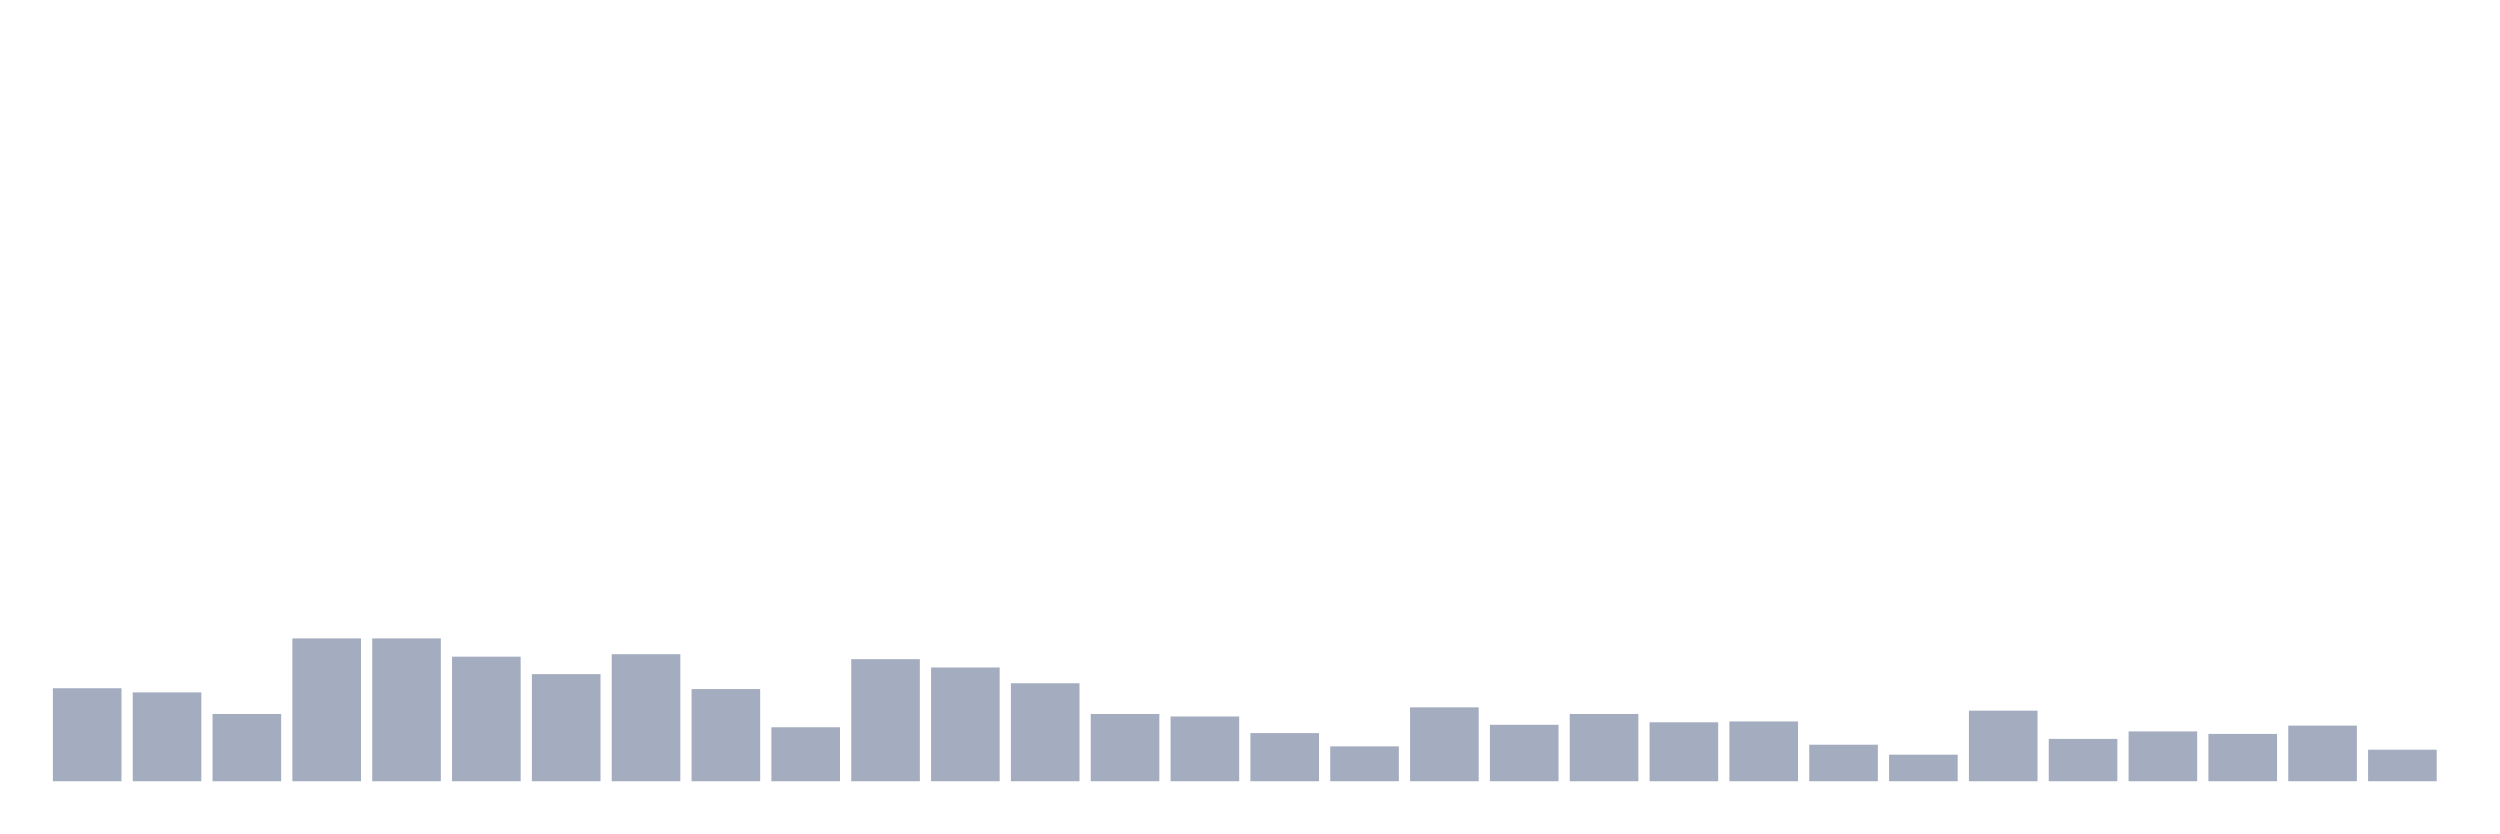
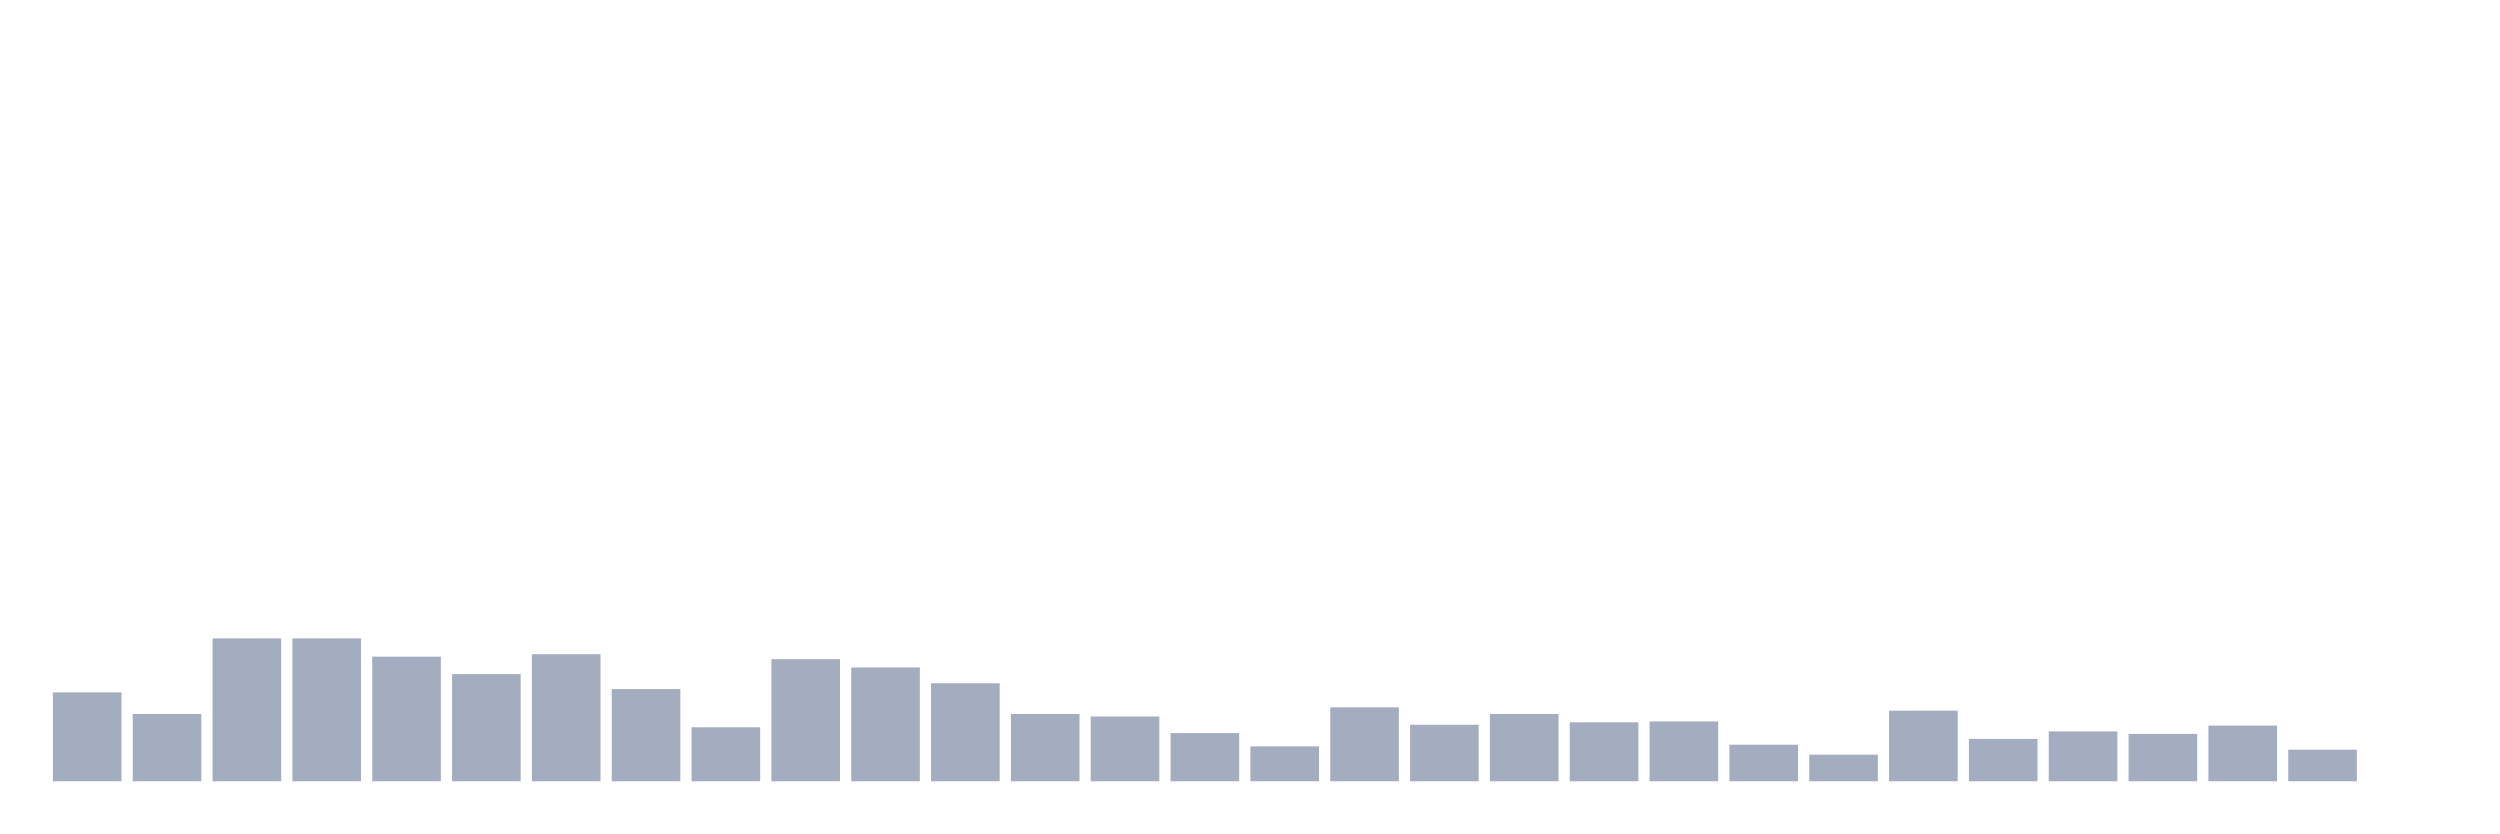
<svg xmlns="http://www.w3.org/2000/svg" viewBox="0 0 480 160">
  <g transform="translate(10,10)">
-     <rect class="bar" x="0.153" width="13.175" y="122.141" height="17.859" fill="rgb(164,173,192)" />
-     <rect class="bar" x="15.482" width="13.175" y="122.938" height="17.062" fill="rgb(164,173,192)" />
-     <rect class="bar" x="30.81" width="13.175" y="127.084" height="12.916" fill="rgb(164,173,192)" />
+     <rect class="bar" x="0.153" width="13.175" y="122.938" height="17.062" fill="rgb(164,173,192)" />
+     <rect class="bar" x="15.482" width="13.175" y="127.084" height="12.916" fill="rgb(164,173,192)" />
+     <rect class="bar" x="30.81" width="13.175" y="112.574" height="27.426" fill="rgb(164,173,192)" />
    <rect class="bar" x="46.138" width="13.175" y="112.574" height="27.426" fill="rgb(164,173,192)" />
-     <rect class="bar" x="61.466" width="13.175" y="112.574" height="27.426" fill="rgb(164,173,192)" />
-     <rect class="bar" x="76.794" width="13.175" y="116.082" height="23.918" fill="rgb(164,173,192)" />
-     <rect class="bar" x="92.123" width="13.175" y="119.431" height="20.569" fill="rgb(164,173,192)" />
-     <rect class="bar" x="107.451" width="13.175" y="115.604" height="24.396" fill="rgb(164,173,192)" />
-     <rect class="bar" x="122.779" width="13.175" y="122.301" height="17.699" fill="rgb(164,173,192)" />
-     <rect class="bar" x="138.107" width="13.175" y="129.636" height="10.364" fill="rgb(164,173,192)" />
-     <rect class="bar" x="153.436" width="13.175" y="116.56" height="23.44" fill="rgb(164,173,192)" />
-     <rect class="bar" x="168.764" width="13.175" y="118.155" height="21.845" fill="rgb(164,173,192)" />
-     <rect class="bar" x="184.092" width="13.175" y="121.185" height="18.815" fill="rgb(164,173,192)" />
-     <rect class="bar" x="199.42" width="13.175" y="127.084" height="12.916" fill="rgb(164,173,192)" />
-     <rect class="bar" x="214.748" width="13.175" y="127.563" height="12.437" fill="rgb(164,173,192)" />
-     <rect class="bar" x="230.077" width="13.175" y="130.752" height="9.248" fill="rgb(164,173,192)" />
-     <rect class="bar" x="245.405" width="13.175" y="133.303" height="6.697" fill="rgb(164,173,192)" />
-     <rect class="bar" x="260.733" width="13.175" y="125.809" height="14.191" fill="rgb(164,173,192)" />
-     <rect class="bar" x="276.061" width="13.175" y="129.157" height="10.843" fill="rgb(164,173,192)" />
-     <rect class="bar" x="291.39" width="13.175" y="127.084" height="12.916" fill="rgb(164,173,192)" />
-     <rect class="bar" x="306.718" width="13.175" y="128.679" height="11.321" fill="rgb(164,173,192)" />
-     <rect class="bar" x="322.046" width="13.175" y="128.519" height="11.481" fill="rgb(164,173,192)" />
-     <rect class="bar" x="337.374" width="13.175" y="132.984" height="7.016" fill="rgb(164,173,192)" />
-     <rect class="bar" x="352.702" width="13.175" y="134.897" height="5.103" fill="rgb(164,173,192)" />
-     <rect class="bar" x="368.031" width="13.175" y="126.446" height="13.554" fill="rgb(164,173,192)" />
-     <rect class="bar" x="383.359" width="13.175" y="131.868" height="8.132" fill="rgb(164,173,192)" />
-     <rect class="bar" x="398.687" width="13.175" y="130.433" height="9.567" fill="rgb(164,173,192)" />
-     <rect class="bar" x="414.015" width="13.175" y="130.911" height="9.089" fill="rgb(164,173,192)" />
-     <rect class="bar" x="429.344" width="13.175" y="129.317" height="10.683" fill="rgb(164,173,192)" />
-     <rect class="bar" x="444.672" width="13.175" y="133.941" height="6.059" fill="rgb(164,173,192)" />
+     <rect class="bar" x="61.466" width="13.175" y="116.082" height="23.918" fill="rgb(164,173,192)" />
+     <rect class="bar" x="76.794" width="13.175" y="119.431" height="20.569" fill="rgb(164,173,192)" />
+     <rect class="bar" x="92.123" width="13.175" y="115.604" height="24.396" fill="rgb(164,173,192)" />
+     <rect class="bar" x="107.451" width="13.175" y="122.301" height="17.699" fill="rgb(164,173,192)" />
+     <rect class="bar" x="122.779" width="13.175" y="129.636" height="10.364" fill="rgb(164,173,192)" />
+     <rect class="bar" x="138.107" width="13.175" y="116.56" height="23.44" fill="rgb(164,173,192)" />
+     <rect class="bar" x="153.436" width="13.175" y="118.155" height="21.845" fill="rgb(164,173,192)" />
+     <rect class="bar" x="168.764" width="13.175" y="121.185" height="18.815" fill="rgb(164,173,192)" />
+     <rect class="bar" x="184.092" width="13.175" y="127.084" height="12.916" fill="rgb(164,173,192)" />
+     <rect class="bar" x="199.42" width="13.175" y="127.563" height="12.437" fill="rgb(164,173,192)" />
+     <rect class="bar" x="214.748" width="13.175" y="130.752" height="9.248" fill="rgb(164,173,192)" />
+     <rect class="bar" x="230.077" width="13.175" y="133.303" height="6.697" fill="rgb(164,173,192)" />
+     <rect class="bar" x="245.405" width="13.175" y="125.809" height="14.191" fill="rgb(164,173,192)" />
+     <rect class="bar" x="260.733" width="13.175" y="129.157" height="10.843" fill="rgb(164,173,192)" />
+     <rect class="bar" x="276.061" width="13.175" y="127.084" height="12.916" fill="rgb(164,173,192)" />
+     <rect class="bar" x="291.39" width="13.175" y="128.679" height="11.321" fill="rgb(164,173,192)" />
+     <rect class="bar" x="306.718" width="13.175" y="128.519" height="11.481" fill="rgb(164,173,192)" />
+     <rect class="bar" x="322.046" width="13.175" y="132.984" height="7.016" fill="rgb(164,173,192)" />
+     <rect class="bar" x="337.374" width="13.175" y="134.897" height="5.103" fill="rgb(164,173,192)" />
+     <rect class="bar" x="352.702" width="13.175" y="126.446" height="13.554" fill="rgb(164,173,192)" />
+     <rect class="bar" x="368.031" width="13.175" y="131.868" height="8.132" fill="rgb(164,173,192)" />
+     <rect class="bar" x="383.359" width="13.175" y="130.433" height="9.567" fill="rgb(164,173,192)" />
+     <rect class="bar" x="398.687" width="13.175" y="130.911" height="9.089" fill="rgb(164,173,192)" />
+     <rect class="bar" x="414.015" width="13.175" y="129.317" height="10.683" fill="rgb(164,173,192)" />
+     <rect class="bar" x="429.344" width="13.175" y="133.941" height="6.059" fill="rgb(164,173,192)" />
+     <rect class="bar" x="444.672" width="13.175" y="140" height="0" fill="rgb(164,173,192)" />
  </g>
</svg>
